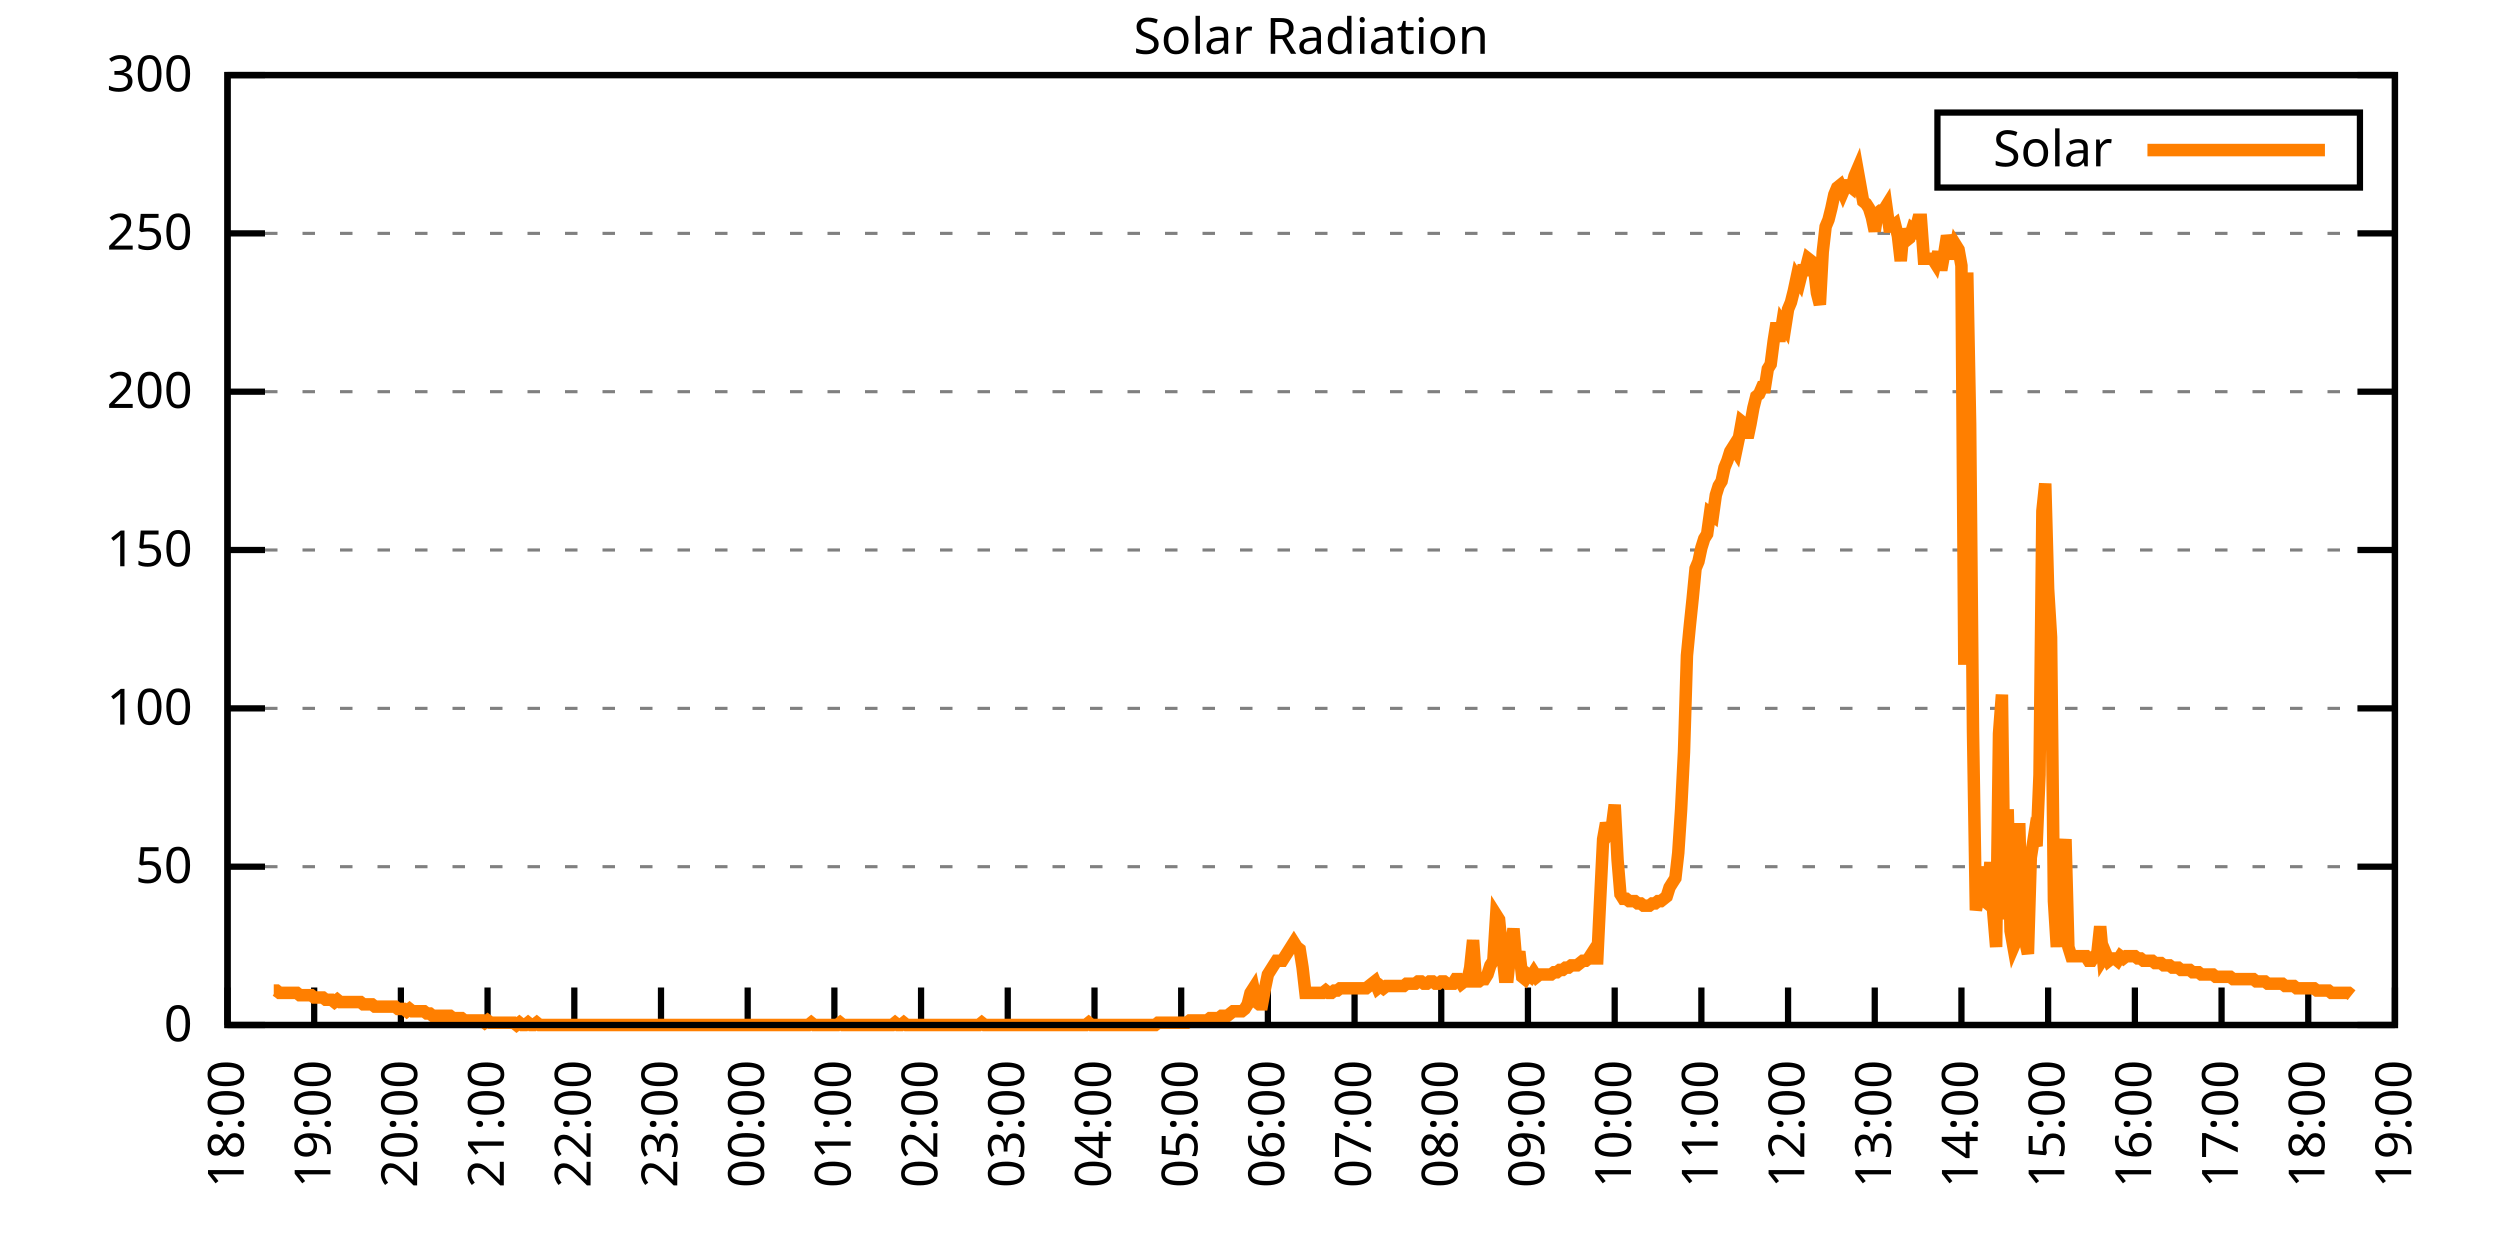
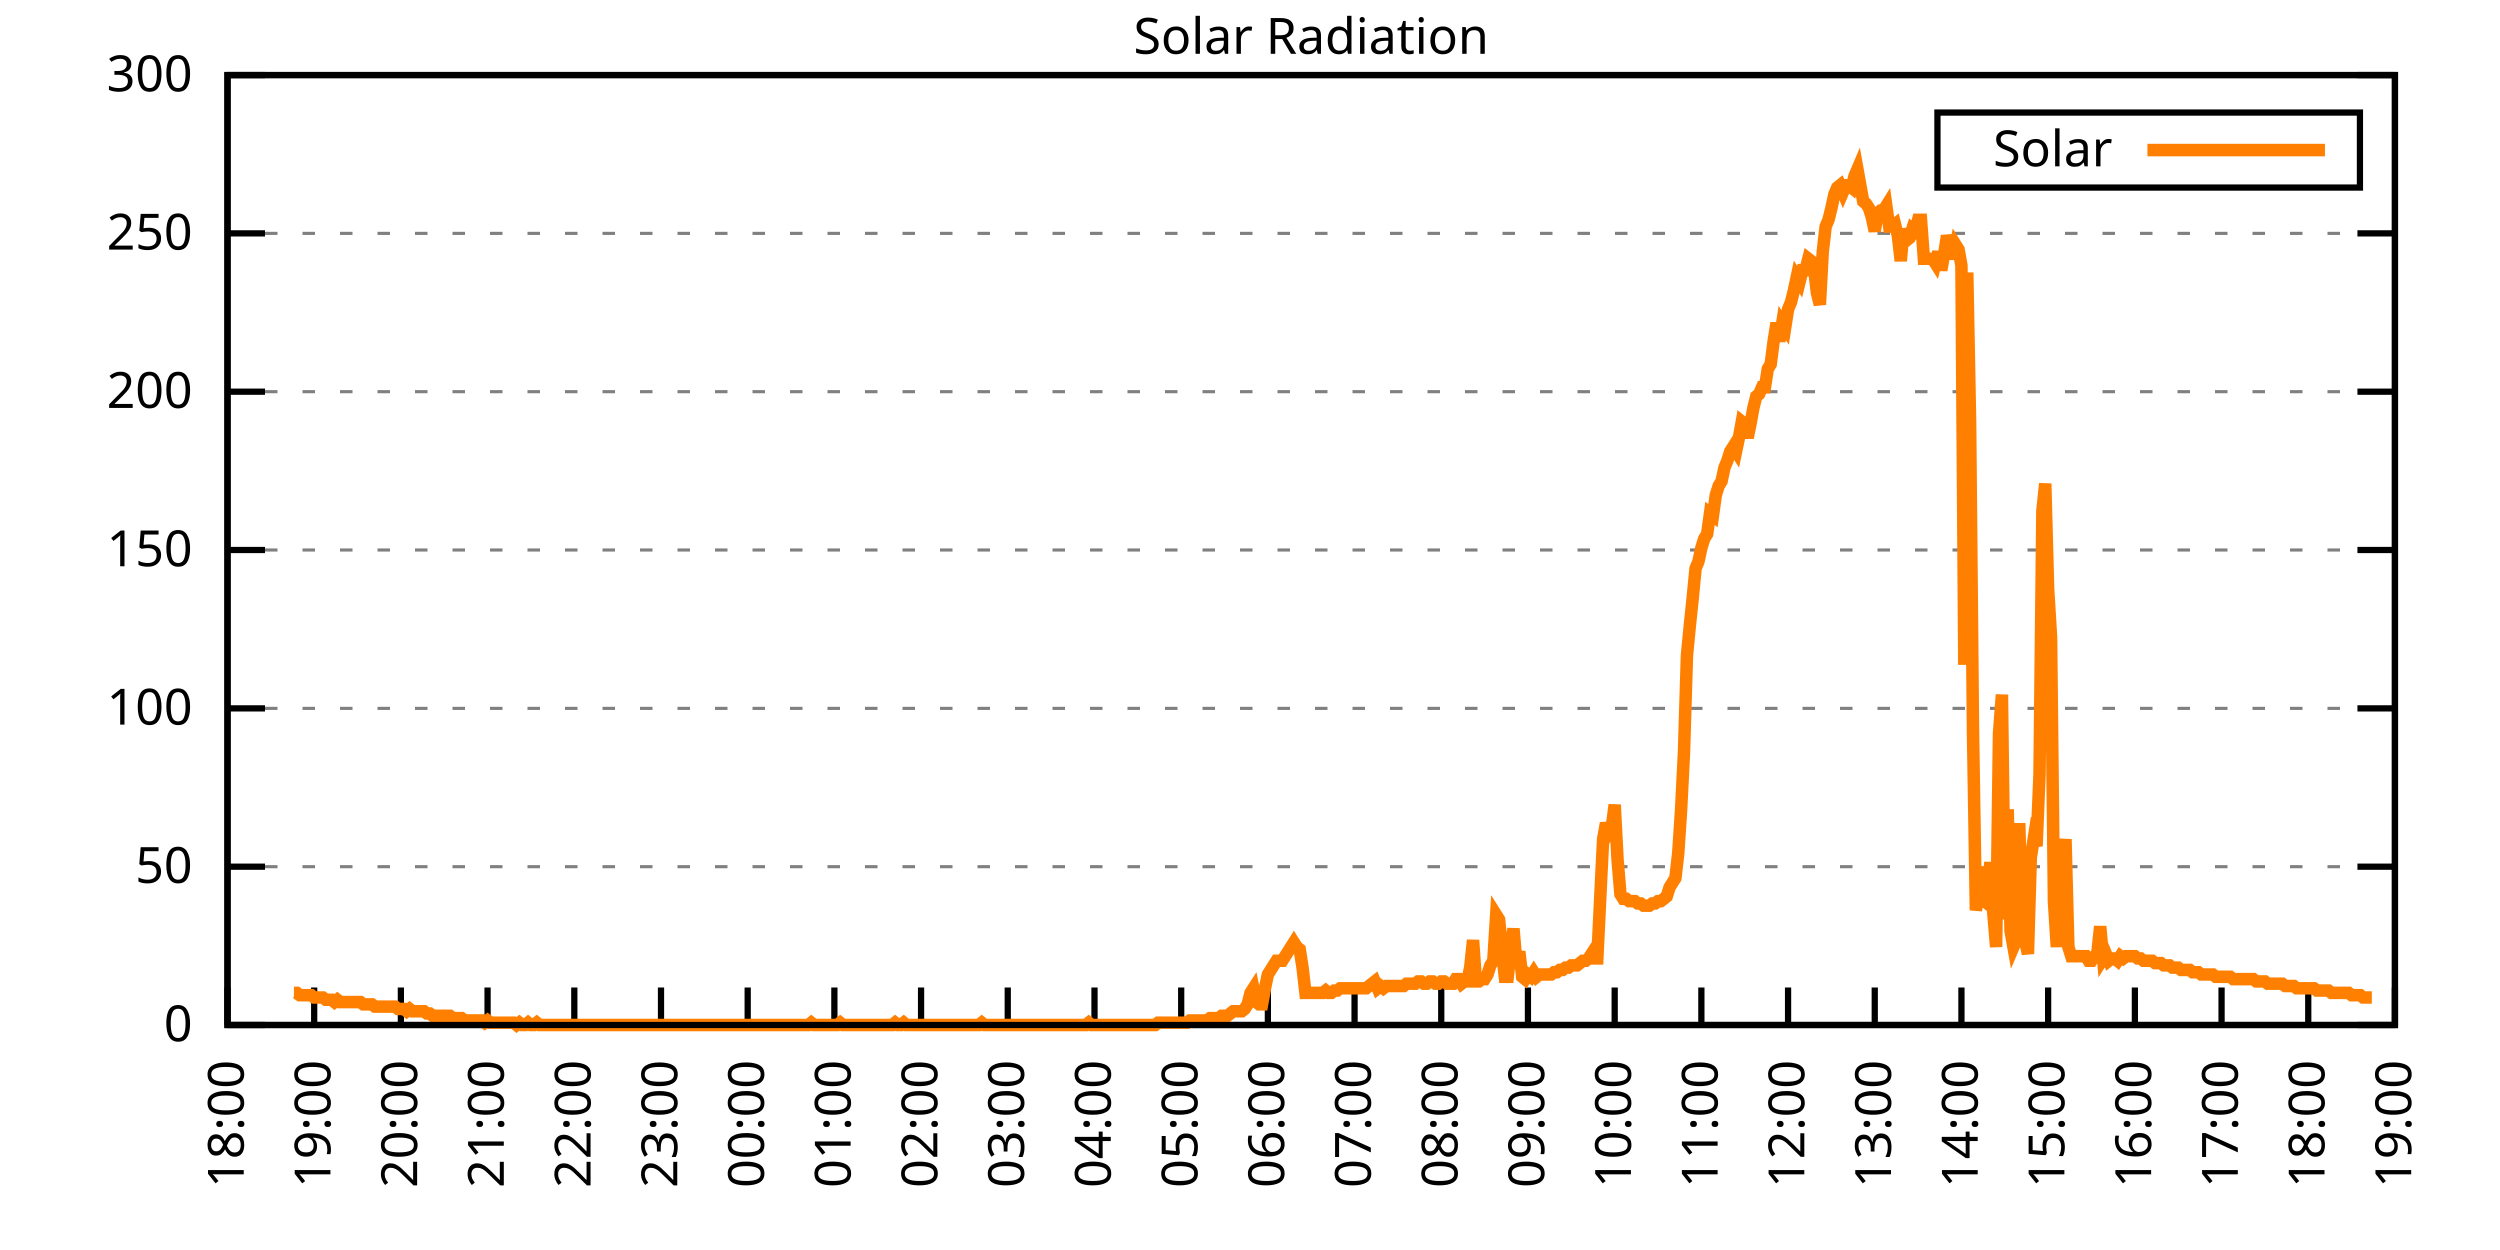
<svg xmlns="http://www.w3.org/2000/svg" xmlns:xlink="http://www.w3.org/1999/xlink" width="400" height="200" viewBox="0 0 400 200">
  <g id="gnuplot_canvas">
    <rect x="0" y="0" width="400" height="200" fill="none" />
    <defs>
      <circle id="gpDot" r="0.5" stroke-width="0.5" stroke="currentColor" />
      <path id="gpPt0" stroke-width="0.333" stroke="currentColor" d="M-1,0 h2 M0,-1 v2" />
      <path id="gpPt1" stroke-width="0.333" stroke="currentColor" d="M-1,-1 L1,1 M1,-1 L-1,1" />
      <path id="gpPt2" stroke-width="0.333" stroke="currentColor" d="M-1,0 L1,0 M0,-1 L0,1 M-1,-1 L1,1 M-1,1 L1,-1" />
      <rect id="gpPt3" stroke-width="0.333" stroke="currentColor" x="-1" y="-1" width="2" height="2" />
      <rect id="gpPt4" stroke-width="0.333" stroke="currentColor" fill="currentColor" x="-1" y="-1" width="2" height="2" />
      <circle id="gpPt5" stroke-width="0.333" stroke="currentColor" cx="0" cy="0" r="1" />
      <use xlink:href="#gpPt5" id="gpPt6" fill="currentColor" stroke="none" />
      <path id="gpPt7" stroke-width="0.333" stroke="currentColor" d="M0,-1.33 L-1.33,0.67 L1.33,0.67 z" />
      <use xlink:href="#gpPt7" id="gpPt8" fill="currentColor" stroke="none" />
      <use xlink:href="#gpPt7" id="gpPt9" stroke="currentColor" transform="rotate(180)" />
      <use xlink:href="#gpPt9" id="gpPt10" fill="currentColor" stroke="none" />
      <use xlink:href="#gpPt3" id="gpPt11" stroke="currentColor" transform="rotate(45)" />
      <use xlink:href="#gpPt11" id="gpPt12" fill="currentColor" stroke="none" />
      <path id="gpPt13" stroke-width="0.333" stroke="currentColor" d="M0,1.330 L1.265,0.411 L0.782,-1.067 L-0.782,-1.076 L-1.265,0.411 z" />
      <use xlink:href="#gpPt13" id="gpPt14" fill="currentColor" stroke="none" />
      <filter id="textbox" filterUnits="objectBoundingBox" x="0" y="0" height="1" width="1">
        <feFlood flood-color="white" flood-opacity="1" result="bgnd" />
        <feComposite in="SourceGraphic" in2="bgnd" operator="atop" />
      </filter>
      <filter id="greybox" filterUnits="objectBoundingBox" x="0" y="0" height="1" width="1">
        <feFlood flood-color="lightgrey" flood-opacity="1" result="grey" />
        <feComposite in="SourceGraphic" in2="grey" operator="atop" />
      </filter>
    </defs>
    <g fill="none" color="white" stroke="currentColor" stroke-width="1.00" stroke-linecap="butt" stroke-linejoin="miter">
</g>
    <g fill="none" color="black" stroke="currentColor" stroke-width="1.00" stroke-linecap="butt" stroke-linejoin="miter">
      <g stroke="none" shape-rendering="crispEdges">
        <polygon fill="rgb(255, 255, 255)" points="36.40,164.00 383.18,164.00 383.18,12.02 36.40,12.02 " />
      </g>
    </g>
    <g fill="none" color="black" stroke="currentColor" stroke-width="1.00" stroke-linecap="butt" stroke-linejoin="miter">
</g>
    <g fill="none" color="black" stroke="black" stroke-width="0.50" stroke-linecap="butt" stroke-linejoin="miter">
</g>
    <g fill="none" color="gray" stroke="currentColor" stroke-width="0.50" stroke-linecap="butt" stroke-linejoin="miter">
      <path stroke="gray" stroke-dasharray="2,4" class="gridline" d="M36.40,164.00 L383.19,164.00  " />
    </g>
    <g fill="none" color="gray" stroke="gray" stroke-width="1.00" stroke-linecap="butt" stroke-linejoin="miter">
</g>
    <g fill="none" color="black" stroke="currentColor" stroke-width="1.00" stroke-linecap="butt" stroke-linejoin="miter">
      <path stroke="black" d="M36.40,164.00 L42.40,164.00 M383.19,164.00 L377.19,164.00  " />
      <g transform="translate(30.80,166.60)" stroke="none" fill="black" font-family="Sans" font-size="8.00" text-anchor="end">
        <text>
          <tspan font-family="Sans"> 0</tspan>
        </text>
      </g>
    </g>
    <g fill="none" color="black" stroke="currentColor" stroke-width="1.00" stroke-linecap="butt" stroke-linejoin="miter">
</g>
    <g fill="none" color="black" stroke="black" stroke-width="0.50" stroke-linecap="butt" stroke-linejoin="miter">
</g>
    <g fill="none" color="gray" stroke="currentColor" stroke-width="0.50" stroke-linecap="butt" stroke-linejoin="miter">
      <path stroke="gray" stroke-dasharray="2,4" class="gridline" d="M36.40,138.67 L383.19,138.67  " />
    </g>
    <g fill="none" color="gray" stroke="gray" stroke-width="1.00" stroke-linecap="butt" stroke-linejoin="miter">
</g>
    <g fill="none" color="black" stroke="currentColor" stroke-width="1.00" stroke-linecap="butt" stroke-linejoin="miter">
      <path stroke="black" d="M36.40,138.67 L42.40,138.67 M383.19,138.67 L377.19,138.67  " />
      <g transform="translate(30.80,141.27)" stroke="none" fill="black" font-family="Sans" font-size="8.00" text-anchor="end">
        <text>
          <tspan font-family="Sans"> 50</tspan>
        </text>
      </g>
    </g>
    <g fill="none" color="black" stroke="currentColor" stroke-width="1.00" stroke-linecap="butt" stroke-linejoin="miter">
</g>
    <g fill="none" color="black" stroke="black" stroke-width="0.50" stroke-linecap="butt" stroke-linejoin="miter">
</g>
    <g fill="none" color="gray" stroke="currentColor" stroke-width="0.50" stroke-linecap="butt" stroke-linejoin="miter">
      <path stroke="gray" stroke-dasharray="2,4" class="gridline" d="M36.40,113.34 L383.19,113.34  " />
    </g>
    <g fill="none" color="gray" stroke="gray" stroke-width="1.00" stroke-linecap="butt" stroke-linejoin="miter">
</g>
    <g fill="none" color="black" stroke="currentColor" stroke-width="1.00" stroke-linecap="butt" stroke-linejoin="miter">
      <path stroke="black" d="M36.40,113.34 L42.40,113.34 M383.19,113.34 L377.19,113.34  " />
      <g transform="translate(30.80,115.94)" stroke="none" fill="black" font-family="Sans" font-size="8.00" text-anchor="end">
        <text>
          <tspan font-family="Sans"> 100</tspan>
        </text>
      </g>
    </g>
    <g fill="none" color="black" stroke="currentColor" stroke-width="1.00" stroke-linecap="butt" stroke-linejoin="miter">
</g>
    <g fill="none" color="black" stroke="black" stroke-width="0.50" stroke-linecap="butt" stroke-linejoin="miter">
</g>
    <g fill="none" color="gray" stroke="currentColor" stroke-width="0.50" stroke-linecap="butt" stroke-linejoin="miter">
      <path stroke="gray" stroke-dasharray="2,4" class="gridline" d="M36.40,88.00 L383.19,88.00  " />
    </g>
    <g fill="none" color="gray" stroke="gray" stroke-width="1.00" stroke-linecap="butt" stroke-linejoin="miter">
</g>
    <g fill="none" color="black" stroke="currentColor" stroke-width="1.00" stroke-linecap="butt" stroke-linejoin="miter">
      <path stroke="black" d="M36.40,88.00 L42.40,88.00 M383.19,88.00 L377.19,88.00  " />
      <g transform="translate(30.80,90.60)" stroke="none" fill="black" font-family="Sans" font-size="8.00" text-anchor="end">
        <text>
          <tspan font-family="Sans"> 150</tspan>
        </text>
      </g>
    </g>
    <g fill="none" color="black" stroke="currentColor" stroke-width="1.00" stroke-linecap="butt" stroke-linejoin="miter">
</g>
    <g fill="none" color="black" stroke="black" stroke-width="0.50" stroke-linecap="butt" stroke-linejoin="miter">
</g>
    <g fill="none" color="gray" stroke="currentColor" stroke-width="0.50" stroke-linecap="butt" stroke-linejoin="miter">
      <path stroke="gray" stroke-dasharray="2,4" class="gridline" d="M36.40,62.67 L383.19,62.67  " />
    </g>
    <g fill="none" color="gray" stroke="gray" stroke-width="1.00" stroke-linecap="butt" stroke-linejoin="miter">
</g>
    <g fill="none" color="black" stroke="currentColor" stroke-width="1.00" stroke-linecap="butt" stroke-linejoin="miter">
      <path stroke="black" d="M36.40,62.67 L42.40,62.67 M383.19,62.67 L377.19,62.67  " />
      <g transform="translate(30.80,65.27)" stroke="none" fill="black" font-family="Sans" font-size="8.00" text-anchor="end">
        <text>
          <tspan font-family="Sans"> 200</tspan>
        </text>
      </g>
    </g>
    <g fill="none" color="black" stroke="currentColor" stroke-width="1.00" stroke-linecap="butt" stroke-linejoin="miter">
</g>
    <g fill="none" color="black" stroke="black" stroke-width="0.50" stroke-linecap="butt" stroke-linejoin="miter">
</g>
    <g fill="none" color="gray" stroke="currentColor" stroke-width="0.50" stroke-linecap="butt" stroke-linejoin="miter">
      <path stroke="gray" stroke-dasharray="2,4" class="gridline" d="M36.40,37.34 L383.19,37.34  " />
    </g>
    <g fill="none" color="gray" stroke="gray" stroke-width="1.00" stroke-linecap="butt" stroke-linejoin="miter">
</g>
    <g fill="none" color="black" stroke="currentColor" stroke-width="1.00" stroke-linecap="butt" stroke-linejoin="miter">
      <path stroke="black" d="M36.40,37.34 L42.40,37.34 M383.19,37.34 L377.19,37.34  " />
      <g transform="translate(30.80,39.94)" stroke="none" fill="black" font-family="Sans" font-size="8.00" text-anchor="end">
        <text>
          <tspan font-family="Sans"> 250</tspan>
        </text>
      </g>
    </g>
    <g fill="none" color="black" stroke="currentColor" stroke-width="1.00" stroke-linecap="butt" stroke-linejoin="miter">
</g>
    <g fill="none" color="black" stroke="black" stroke-width="0.50" stroke-linecap="butt" stroke-linejoin="miter">
</g>
    <g fill="none" color="gray" stroke="currentColor" stroke-width="0.50" stroke-linecap="butt" stroke-linejoin="miter">
      <path stroke="gray" stroke-dasharray="2,4" class="gridline" d="M36.40,12.01 L383.19,12.01  " />
    </g>
    <g fill="none" color="gray" stroke="gray" stroke-width="1.00" stroke-linecap="butt" stroke-linejoin="miter">
</g>
    <g fill="none" color="black" stroke="currentColor" stroke-width="1.00" stroke-linecap="butt" stroke-linejoin="miter">
      <path stroke="black" d="M36.40,12.01 L42.40,12.01 M383.19,12.01 L377.19,12.01  " />
      <g transform="translate(30.80,14.61)" stroke="none" fill="black" font-family="Sans" font-size="8.00" text-anchor="end">
        <text>
          <tspan font-family="Sans"> 300</tspan>
        </text>
      </g>
    </g>
    <g fill="none" color="black" stroke="currentColor" stroke-width="1.00" stroke-linecap="butt" stroke-linejoin="miter">
      <path stroke="black" d="M36.40,164.00 L36.40,158.00  " />
      <g transform="translate(39.00,169.60) rotate(270.00)" stroke="none" fill="black" font-family="Sans" font-size="8.00" text-anchor="end">
        <text>
          <tspan font-family="Sans">18:00</tspan>
        </text>
      </g>
    </g>
    <g fill="none" color="black" stroke="currentColor" stroke-width="1.00" stroke-linecap="butt" stroke-linejoin="miter">
      <path stroke="black" d="M50.27,164.00 L50.27,158.00  " />
      <g transform="translate(52.87,169.60) rotate(270.00)" stroke="none" fill="black" font-family="Sans" font-size="8.00" text-anchor="end">
        <text>
          <tspan font-family="Sans">19:00</tspan>
        </text>
      </g>
    </g>
    <g fill="none" color="black" stroke="currentColor" stroke-width="1.00" stroke-linecap="butt" stroke-linejoin="miter">
      <path stroke="black" d="M64.14,164.00 L64.14,158.00  " />
      <g transform="translate(66.74,169.60) rotate(270.00)" stroke="none" fill="black" font-family="Sans" font-size="8.00" text-anchor="end">
        <text>
          <tspan font-family="Sans">20:00</tspan>
        </text>
      </g>
    </g>
    <g fill="none" color="black" stroke="currentColor" stroke-width="1.00" stroke-linecap="butt" stroke-linejoin="miter">
      <path stroke="black" d="M78.01,164.00 L78.01,158.00  " />
      <g transform="translate(80.61,169.60) rotate(270.00)" stroke="none" fill="black" font-family="Sans" font-size="8.00" text-anchor="end">
        <text>
          <tspan font-family="Sans">21:00</tspan>
        </text>
      </g>
    </g>
    <g fill="none" color="black" stroke="currentColor" stroke-width="1.00" stroke-linecap="butt" stroke-linejoin="miter">
      <path stroke="black" d="M91.89,164.00 L91.89,158.00  " />
      <g transform="translate(94.49,169.60) rotate(270.00)" stroke="none" fill="black" font-family="Sans" font-size="8.00" text-anchor="end">
        <text>
          <tspan font-family="Sans">22:00</tspan>
        </text>
      </g>
    </g>
    <g fill="none" color="black" stroke="currentColor" stroke-width="1.00" stroke-linecap="butt" stroke-linejoin="miter">
      <path stroke="black" d="M105.76,164.00 L105.76,158.00  " />
      <g transform="translate(108.36,169.60) rotate(270.00)" stroke="none" fill="black" font-family="Sans" font-size="8.00" text-anchor="end">
        <text>
          <tspan font-family="Sans">23:00</tspan>
        </text>
      </g>
    </g>
    <g fill="none" color="black" stroke="currentColor" stroke-width="1.00" stroke-linecap="butt" stroke-linejoin="miter">
      <path stroke="black" d="M119.63,164.00 L119.63,158.00  " />
      <g transform="translate(122.23,169.60) rotate(270.00)" stroke="none" fill="black" font-family="Sans" font-size="8.00" text-anchor="end">
        <text>
          <tspan font-family="Sans">00:00</tspan>
        </text>
      </g>
    </g>
    <g fill="none" color="black" stroke="currentColor" stroke-width="1.00" stroke-linecap="butt" stroke-linejoin="miter">
      <path stroke="black" d="M133.50,164.00 L133.50,158.00  " />
      <g transform="translate(136.10,169.60) rotate(270.00)" stroke="none" fill="black" font-family="Sans" font-size="8.00" text-anchor="end">
        <text>
          <tspan font-family="Sans">01:00</tspan>
        </text>
      </g>
    </g>
    <g fill="none" color="black" stroke="currentColor" stroke-width="1.00" stroke-linecap="butt" stroke-linejoin="miter">
      <path stroke="black" d="M147.37,164.00 L147.37,158.00  " />
      <g transform="translate(149.97,169.60) rotate(270.00)" stroke="none" fill="black" font-family="Sans" font-size="8.00" text-anchor="end">
        <text>
          <tspan font-family="Sans">02:00</tspan>
        </text>
      </g>
    </g>
    <g fill="none" color="black" stroke="currentColor" stroke-width="1.00" stroke-linecap="butt" stroke-linejoin="miter">
      <path stroke="black" d="M161.24,164.00 L161.24,158.00  " />
      <g transform="translate(163.84,169.60) rotate(270.00)" stroke="none" fill="black" font-family="Sans" font-size="8.00" text-anchor="end">
        <text>
          <tspan font-family="Sans">03:00</tspan>
        </text>
      </g>
    </g>
    <g fill="none" color="black" stroke="currentColor" stroke-width="1.00" stroke-linecap="butt" stroke-linejoin="miter">
      <path stroke="black" d="M175.12,164.00 L175.12,158.00  " />
      <g transform="translate(177.72,169.60) rotate(270.00)" stroke="none" fill="black" font-family="Sans" font-size="8.00" text-anchor="end">
        <text>
          <tspan font-family="Sans">04:00</tspan>
        </text>
      </g>
    </g>
    <g fill="none" color="black" stroke="currentColor" stroke-width="1.00" stroke-linecap="butt" stroke-linejoin="miter">
      <path stroke="black" d="M188.99,164.00 L188.99,158.00  " />
      <g transform="translate(191.59,169.60) rotate(270.00)" stroke="none" fill="black" font-family="Sans" font-size="8.00" text-anchor="end">
        <text>
          <tspan font-family="Sans">05:00</tspan>
        </text>
      </g>
    </g>
    <g fill="none" color="black" stroke="currentColor" stroke-width="1.00" stroke-linecap="butt" stroke-linejoin="miter">
      <path stroke="black" d="M202.86,164.00 L202.86,158.00  " />
      <g transform="translate(205.46,169.60) rotate(270.00)" stroke="none" fill="black" font-family="Sans" font-size="8.00" text-anchor="end">
        <text>
          <tspan font-family="Sans">06:00</tspan>
        </text>
      </g>
    </g>
    <g fill="none" color="black" stroke="currentColor" stroke-width="1.00" stroke-linecap="butt" stroke-linejoin="miter">
      <path stroke="black" d="M216.73,164.00 L216.73,158.00  " />
      <g transform="translate(219.33,169.60) rotate(270.00)" stroke="none" fill="black" font-family="Sans" font-size="8.00" text-anchor="end">
        <text>
          <tspan font-family="Sans">07:00</tspan>
        </text>
      </g>
    </g>
    <g fill="none" color="black" stroke="currentColor" stroke-width="1.00" stroke-linecap="butt" stroke-linejoin="miter">
      <path stroke="black" d="M230.60,164.00 L230.60,158.00  " />
      <g transform="translate(233.20,169.60) rotate(270.00)" stroke="none" fill="black" font-family="Sans" font-size="8.00" text-anchor="end">
        <text>
          <tspan font-family="Sans">08:00</tspan>
        </text>
      </g>
    </g>
    <g fill="none" color="black" stroke="currentColor" stroke-width="1.00" stroke-linecap="butt" stroke-linejoin="miter">
      <path stroke="black" d="M244.47,164.00 L244.47,158.00  " />
      <g transform="translate(247.07,169.60) rotate(270.00)" stroke="none" fill="black" font-family="Sans" font-size="8.00" text-anchor="end">
        <text>
          <tspan font-family="Sans">09:00</tspan>
        </text>
      </g>
    </g>
    <g fill="none" color="black" stroke="currentColor" stroke-width="1.00" stroke-linecap="butt" stroke-linejoin="miter">
      <path stroke="black" d="M258.35,164.00 L258.35,158.00  " />
      <g transform="translate(260.95,169.60) rotate(270.00)" stroke="none" fill="black" font-family="Sans" font-size="8.00" text-anchor="end">
        <text>
          <tspan font-family="Sans">10:00</tspan>
        </text>
      </g>
    </g>
    <g fill="none" color="black" stroke="currentColor" stroke-width="1.00" stroke-linecap="butt" stroke-linejoin="miter">
      <path stroke="black" d="M272.22,164.00 L272.22,158.00  " />
      <g transform="translate(274.82,169.60) rotate(270.00)" stroke="none" fill="black" font-family="Sans" font-size="8.00" text-anchor="end">
        <text>
          <tspan font-family="Sans">11:00</tspan>
        </text>
      </g>
    </g>
    <g fill="none" color="black" stroke="currentColor" stroke-width="1.00" stroke-linecap="butt" stroke-linejoin="miter">
      <path stroke="black" d="M286.09,164.00 L286.09,158.00  " />
      <g transform="translate(288.69,169.60) rotate(270.00)" stroke="none" fill="black" font-family="Sans" font-size="8.00" text-anchor="end">
        <text>
          <tspan font-family="Sans">12:00</tspan>
        </text>
      </g>
    </g>
    <g fill="none" color="black" stroke="currentColor" stroke-width="1.00" stroke-linecap="butt" stroke-linejoin="miter">
      <path stroke="black" d="M299.96,164.00 L299.96,158.00  " />
      <g transform="translate(302.56,169.60) rotate(270.00)" stroke="none" fill="black" font-family="Sans" font-size="8.00" text-anchor="end">
        <text>
          <tspan font-family="Sans">13:00</tspan>
        </text>
      </g>
    </g>
    <g fill="none" color="black" stroke="currentColor" stroke-width="1.00" stroke-linecap="butt" stroke-linejoin="miter">
      <path stroke="black" d="M313.83,164.00 L313.83,158.00  " />
      <g transform="translate(316.43,169.60) rotate(270.00)" stroke="none" fill="black" font-family="Sans" font-size="8.00" text-anchor="end">
        <text>
          <tspan font-family="Sans">14:00</tspan>
        </text>
      </g>
    </g>
    <g fill="none" color="black" stroke="currentColor" stroke-width="1.00" stroke-linecap="butt" stroke-linejoin="miter">
      <path stroke="black" d="M327.70,164.00 L327.70,158.00  " />
      <g transform="translate(330.30,169.60) rotate(270.00)" stroke="none" fill="black" font-family="Sans" font-size="8.00" text-anchor="end">
        <text>
          <tspan font-family="Sans">15:00</tspan>
        </text>
      </g>
    </g>
    <g fill="none" color="black" stroke="currentColor" stroke-width="1.00" stroke-linecap="butt" stroke-linejoin="miter">
      <path stroke="black" d="M341.58,164.00 L341.58,158.00  " />
      <g transform="translate(344.18,169.60) rotate(270.00)" stroke="none" fill="black" font-family="Sans" font-size="8.00" text-anchor="end">
        <text>
          <tspan font-family="Sans">16:00</tspan>
        </text>
      </g>
    </g>
    <g fill="none" color="black" stroke="currentColor" stroke-width="1.00" stroke-linecap="butt" stroke-linejoin="miter">
      <path stroke="black" d="M355.45,164.00 L355.45,158.00  " />
      <g transform="translate(358.05,169.60) rotate(270.00)" stroke="none" fill="black" font-family="Sans" font-size="8.00" text-anchor="end">
        <text>
          <tspan font-family="Sans">17:00</tspan>
        </text>
      </g>
    </g>
    <g fill="none" color="black" stroke="currentColor" stroke-width="1.00" stroke-linecap="butt" stroke-linejoin="miter">
      <path stroke="black" d="M369.32,164.00 L369.32,158.00  " />
      <g transform="translate(371.92,169.60) rotate(270.00)" stroke="none" fill="black" font-family="Sans" font-size="8.00" text-anchor="end">
        <text>
          <tspan font-family="Sans">18:00</tspan>
        </text>
      </g>
    </g>
    <g fill="none" color="black" stroke="currentColor" stroke-width="1.00" stroke-linecap="butt" stroke-linejoin="miter">
      <path stroke="black" d="M383.19,164.00 L383.19,158.00  " />
      <g transform="translate(385.79,169.60) rotate(270.00)" stroke="none" fill="black" font-family="Sans" font-size="8.00" text-anchor="end">
        <text>
          <tspan font-family="Sans">19:00</tspan>
        </text>
      </g>
    </g>
    <g fill="none" color="black" stroke="currentColor" stroke-width="1.00" stroke-linecap="butt" stroke-linejoin="miter">
</g>
    <g fill="none" color="black" stroke="currentColor" stroke-width="1.00" stroke-linecap="butt" stroke-linejoin="miter">
      <path stroke="black" d="M36.40,12.01 L36.40,164.00 L383.19,164.00 L383.19,12.01 L36.40,12.01 Z  " />
    </g>
    <g fill="none" color="black" stroke="currentColor" stroke-width="1.00" stroke-linecap="butt" stroke-linejoin="miter">
</g>
    <g fill="none" color="black" stroke="currentColor" stroke-width="1.00" stroke-linecap="butt" stroke-linejoin="miter">
      <path stroke="black" d="M309.99,30.01 L309.99,18.01 L377.59,18.01 L377.59,30.01 L309.99,30.01 Z  " />
    </g>
    <g id="Solar_Radiation_plot_1">
      <g fill="none" color="white" stroke="black" stroke-width="2.00" stroke-linecap="butt" stroke-linejoin="miter">
</g>
      <g fill="none" color="black" stroke="currentColor" stroke-width="2.00" stroke-linecap="butt" stroke-linejoin="miter">
        <g transform="translate(337.99,26.61)" stroke="none" fill="black" font-family="Sans" font-size="8.00" text-anchor="end">
          <text>
            <tspan font-family="Sans">Solar</tspan>
          </text>
        </g>
      </g>
      <g fill="none" color="black" stroke="currentColor" stroke-width="2.00" stroke-linecap="butt" stroke-linejoin="miter">
-         <path stroke="rgb(255, 127,   0)" d="M343.59,24.01 L371.99,24.01 M43.80,158.49 L44.26,158.49 L44.72,158.86 L45.19,158.86 L45.65,158.86 L46.11,158.86   L46.57,158.86 L47.03,158.86 L47.50,158.86 L47.96,159.23 L48.42,159.23 L48.88,159.23 L49.35,159.23 L49.81,159.23   L50.27,159.60 L50.73,159.60 L51.20,159.60 L51.66,159.60 L52.12,159.96 L52.58,159.96 L53.05,159.96 L53.51,160.33   L53.97,159.96 L54.43,160.33 L54.90,160.33 L55.36,160.33 L55.82,160.33 L56.28,160.33 L56.75,160.33 L57.21,160.33   L57.67,160.33 L58.13,160.70 L58.59,160.70 L59.06,160.70 L59.52,160.70 L59.98,161.06 L60.44,161.06 L60.91,161.06   L61.37,161.06 L61.83,161.06 L62.29,161.06 L62.76,161.06 L63.22,161.06 L63.68,161.43 L64.14,161.43 L64.61,161.43   L65.07,161.80 L65.53,161.43 L65.99,161.80 L66.46,161.80 L66.92,161.80 L67.38,161.80 L67.84,161.80 L68.30,162.16   L68.77,162.16 L69.23,162.53 L69.69,162.53 L70.15,162.53 L70.62,162.53 L71.08,162.53 L71.54,162.53 L72.00,162.53   L72.47,162.90 L72.93,162.90 L73.39,162.90 L73.85,162.90 L74.32,163.27 L74.78,163.27 L75.24,163.27 L75.70,163.27   L76.17,163.27 L76.63,163.27 L77.09,163.27 L77.55,163.63 L78.01,163.27 L78.48,163.63 L78.94,163.63 L79.40,163.63   L79.86,163.63 L80.33,163.63 L80.79,163.63 L81.25,163.63 L81.71,163.63 L82.18,163.63 L82.64,164.00 L83.10,163.63   L83.56,164.00 L84.03,164.00 L84.49,163.63 L84.95,164.00 L85.41,164.00 L85.88,163.63 L86.34,164.00 L86.80,164.00   L87.26,164.00 L87.72,164.00 L88.19,164.00 L88.65,164.00 L89.11,164.00 L89.57,164.00 L90.04,164.00 L90.50,164.00   L90.96,164.00 L91.42,164.00 L91.89,164.00 L92.35,164.00 L92.81,164.00 L93.27,164.00 L93.74,164.00 L94.20,164.00   L94.66,164.00 L95.12,164.00 L95.59,164.00 L96.05,164.00 L96.51,164.00 L96.97,164.00 L97.44,164.00 L97.90,164.00   L98.36,164.00 L98.82,164.00 L99.28,164.00 L99.75,164.00 L100.21,164.00 L100.67,164.00 L101.13,164.00 L101.60,164.00   L102.06,164.00 L102.52,164.00 L102.98,164.00 L103.45,164.00 L103.91,164.00 L104.37,164.00 L104.83,164.00 L105.30,164.00   L105.76,164.00 L106.22,164.00 L106.68,164.00 L107.15,164.00 L107.61,164.00 L108.07,164.00 L108.53,164.00 L108.99,164.00   L109.46,164.00 L109.92,164.00 L110.38,164.00 L110.84,164.00 L111.31,164.00 L111.77,164.00 L112.23,164.00 L112.69,164.00   L113.16,164.00 L113.62,164.00 L114.08,164.00 L114.54,164.00 L115.01,164.00 L115.47,164.00 L115.93,164.00 L116.39,164.00   L116.86,164.00 L117.32,164.00 L117.78,164.00 L118.24,164.00 L118.70,164.00 L119.17,164.00 L119.63,164.00 L120.09,164.00   L120.55,164.00 L121.02,164.00 L121.48,164.00 L121.94,164.00 L122.40,164.00 L122.87,164.00 L123.33,164.00 L123.79,164.00   L124.25,164.00 L124.72,164.00 L125.18,164.00 L125.64,164.00 L126.10,164.00 L126.57,164.00 L127.03,164.00 L127.49,164.00   L127.95,164.00 L128.41,164.00 L128.88,164.00 L129.34,164.00 L129.80,163.63 L130.26,164.00 L130.73,164.00 L131.19,164.00   L131.65,164.00 L132.11,164.00 L132.58,164.00 L133.04,164.00 L133.50,164.00 L133.96,164.00 L134.43,163.63 L134.89,164.00   L135.35,164.00 L135.81,164.00 L136.28,164.00 L136.74,164.00 L137.20,164.00 L137.66,164.00 L138.13,164.00 L138.59,164.00   L139.05,164.00 L139.51,164.00 L139.97,164.00 L140.44,164.00 L140.90,164.00 L141.36,164.00 L141.82,164.00 L142.29,164.00   L142.75,164.00 L143.21,163.63 L143.67,164.00 L144.14,164.00 L144.60,163.63 L145.06,164.00 L145.52,164.00 L145.99,164.00   L146.45,164.00 L146.91,164.00 L147.37,164.00 L147.84,164.00 L148.30,164.00 L148.76,164.00 L149.22,164.00 L149.68,164.00   L150.15,164.00 L150.61,164.00 L151.07,164.00 L151.53,164.00 L152.00,164.00 L152.46,164.00 L152.92,164.00 L153.38,164.00   L153.85,164.00 L154.31,164.00 L154.77,164.00 L155.23,164.00 L155.70,164.00 L156.16,164.00 L156.62,164.00 L157.08,163.63   L157.55,164.00 L158.01,164.00 L158.47,164.00 L158.93,164.00 L159.39,164.00 L159.86,164.00 L160.32,164.00 L160.78,164.00   L161.24,164.00 L161.71,164.00 L162.17,164.00 L162.63,164.00 L163.09,164.00 L163.56,164.00 L164.02,164.00 L164.48,164.00   L164.94,164.00 L165.41,164.00 L165.87,164.00 L166.33,164.00 L166.79,164.00 L167.26,164.00 L167.72,164.00 L168.18,164.00   L168.64,164.00 L169.10,164.00 L169.57,164.00 L170.03,164.00 L170.49,164.00 L170.95,164.00 L171.42,164.00 L171.88,164.00   L172.34,164.00 L172.80,164.00 L173.27,164.00 L173.73,164.00 L174.19,163.63 L174.65,164.00 L175.12,164.00 L175.58,164.00   L176.04,164.00 L176.50,164.00 L176.97,164.00 L177.43,164.00 L177.89,164.00 L178.35,164.00 L178.82,164.00 L179.28,164.00   L179.74,164.00 L180.20,164.00 L180.66,164.00 L181.13,164.00 L181.59,164.00 L182.05,164.00 L182.51,164.00 L182.98,164.00   L183.44,164.00 L183.90,164.00 L184.36,164.00 L184.83,164.00 L185.29,163.63 L185.75,163.63 L186.21,163.63 L186.68,163.63   L187.14,163.63 L187.60,163.63 L188.06,163.63 L188.53,163.63 L188.99,163.63 L189.45,163.63 L189.91,163.63 L190.37,163.27   L190.84,163.27 L191.30,163.27 L191.76,163.27 L192.22,163.27 L192.69,163.27 L193.15,163.27 L193.61,162.90 L194.07,162.90   L194.54,162.90 L195.00,162.90 L195.46,162.53 L195.92,162.53 L196.39,162.53 L196.85,162.16 L197.31,161.80 L197.77,161.80   L198.24,161.80 L198.70,161.80 L199.16,161.43 L199.62,160.70 L200.08,158.86 L200.55,158.13 L201.01,160.33 L201.47,160.70   L201.93,160.70 L202.40,158.13 L202.86,155.92 L203.32,155.19 L203.78,154.46 L204.25,153.72 L204.71,153.72 L205.17,153.72   L205.63,152.99 L206.10,152.25 L206.56,151.52 L207.02,150.79 L207.48,151.52 L207.95,151.89 L208.41,154.82 L208.87,158.86   L209.33,158.86 L209.80,158.86 L210.26,158.86 L210.72,158.86 L211.18,158.86 L211.64,158.86 L212.11,158.49 L212.57,158.86   L213.03,158.86 L213.49,158.49 L213.96,158.49 L214.42,158.13 L214.88,158.13 L215.34,158.13 L215.81,158.13 L216.27,158.13   L216.73,158.13 L217.19,158.13 L217.66,158.13 L218.12,158.13 L218.58,158.13 L219.04,157.76 L219.51,157.39 L219.97,157.03   L220.43,158.13 L220.89,157.76 L221.35,158.13 L221.82,157.76 L222.28,157.76 L222.74,157.76 L223.20,157.76 L223.67,157.76   L224.13,157.76 L224.59,157.76 L225.05,157.39 L225.52,157.39 L225.98,157.39 L226.44,157.39 L226.90,157.03 L227.37,157.03   L227.83,157.39 L228.29,157.39 L228.75,157.03 L229.22,157.03 L229.68,157.39 L230.14,157.39 L230.60,157.03 L231.06,157.03   L231.53,157.39 L231.99,157.39 L232.45,157.39 L232.91,156.66 L233.38,156.66 L233.84,157.39 L234.30,157.03 L234.76,157.03   L235.23,154.82 L235.69,150.42 L236.15,157.03 L236.61,157.03 L237.08,156.66 L237.54,156.66 L238.00,155.92 L238.46,154.46   L238.93,153.72 L239.39,146.38 L239.85,147.11 L240.31,151.89 L240.77,156.29 L241.24,156.29 L241.70,151.89 L242.16,148.58   L242.62,154.09 L243.09,152.25 L243.55,156.29 L244.01,156.66 L244.47,155.92 L244.94,156.29 L245.40,155.56 L245.86,156.29   L246.32,155.92 L246.79,155.92 L247.25,155.92 L247.71,155.92 L248.17,155.92 L248.64,155.56 L249.10,155.56 L249.56,155.19   L250.02,155.19 L250.49,154.82 L250.95,154.82 L251.41,154.46 L251.87,154.46 L252.33,154.46 L252.80,154.09 L253.26,153.72   L253.72,153.72 L254.18,153.35 L254.65,152.62 L255.11,153.35 L255.57,153.35 L256.03,143.81 L256.50,134.27 L256.96,131.70   L257.42,133.17 L257.88,132.43 L258.35,128.76 L258.81,137.57 L259.27,143.08 L259.73,143.81 L260.20,143.81 L260.66,144.18   L261.12,144.18 L261.58,144.18 L262.04,144.55 L262.51,144.55 L262.97,144.91 L263.43,144.91 L263.89,144.91 L264.36,144.55   L264.82,144.55 L265.28,144.18 L265.74,144.18 L266.21,143.81 L266.67,143.44 L267.13,141.98 L267.59,141.24 L268.06,140.51   L268.52,136.47 L268.98,129.49 L269.44,120.32 L269.91,104.90 L270.37,100.13 L270.83,95.72 L271.29,90.95 L271.75,89.85   L272.22,87.65 L272.68,86.18 L273.14,85.45 L273.60,82.14 L274.07,82.51 L274.53,79.21 L274.99,77.74 L275.45,77.00   L275.92,74.80 L276.38,73.70 L276.84,72.23 L277.30,71.50 L277.77,72.23 L278.23,70.03 L278.69,67.46 L279.15,67.83   L279.62,70.03 L280.08,67.83 L280.54,65.26 L281.00,63.42 L281.46,63.05 L281.93,61.95 L282.39,61.95 L282.85,59.02   L283.31,58.28 L283.78,54.61 L284.24,51.68 L284.70,54.61 L285.16,51.68 L285.63,52.41 L286.09,49.47 L286.55,48.37   L287.01,46.54 L287.48,44.33 L287.94,45.07 L288.40,43.23 L288.86,43.23 L289.33,41.40 L289.79,41.76 L290.25,42.87   L290.71,46.90 L291.18,48.74 L291.64,40.30 L292.10,36.26 L292.56,35.16 L293.02,33.32 L293.49,31.12 L293.95,30.02   L294.41,29.65 L294.87,30.75 L295.34,29.65 L295.80,29.65 L296.26,30.02 L296.72,28.18 L297.19,27.08 L297.65,29.65   L298.11,32.22 L298.57,32.59 L299.04,33.32 L299.50,34.79 L299.96,36.99 L300.42,34.06 L300.89,33.69 L301.35,33.69   L301.81,32.95 L302.27,36.26 L302.73,36.26 L303.20,35.89 L303.66,37.73 L304.12,41.76 L304.58,36.63 L305.05,38.46   L305.51,38.09 L305.97,36.63 L306.43,36.99 L306.90,35.16 L307.36,35.16 L307.82,41.40 L308.28,41.40 L308.75,41.40   L309.21,41.40 L309.67,42.13 L310.13,40.30 L310.60,43.23 L311.06,40.66 L311.52,37.73 L311.98,39.19 L312.44,41.40   L312.91,39.19 L313.37,39.93 L313.83,42.50 L314.29,106.37 L314.76,43.60 L315.22,67.83 L315.68,117.01 L316.14,145.65   L316.61,143.08 L317.07,138.67 L317.53,144.18 L317.99,144.55 L318.46,137.94 L318.92,146.01 L319.38,151.52 L319.84,117.38   L320.31,111.14 L320.77,147.11 L321.23,129.49 L321.69,148.95 L322.15,151.52 L322.62,150.42 L323.08,131.70 L323.54,150.05   L324.00,150.42 L324.47,152.62 L324.93,137.20 L325.39,134.27 L325.85,135.37 L326.32,123.99 L326.78,81.78 L327.24,77.37   L327.70,94.26 L328.17,101.96 L328.63,144.18 L329.09,151.52 L329.55,140.87 L330.02,138.30 L330.48,134.27 L330.94,151.52   L331.40,152.99 L331.87,152.99 L332.33,152.99 L332.79,152.99 L333.25,152.99 L333.71,152.99 L334.18,153.72 L334.64,153.72   L335.10,152.99 L335.56,152.62 L336.03,148.22 L336.49,153.35 L336.95,152.62 L337.41,153.72 L337.88,153.35 L338.34,153.35   L338.80,153.72 L339.26,152.99 L339.73,153.35 L340.19,152.99 L340.65,152.99 L341.11,152.99 L341.58,152.99 L342.04,153.35   L342.50,153.35 L342.96,153.72 L343.42,153.72 L343.89,153.72 L344.35,153.72 L344.81,154.09 L345.27,154.09 L345.74,154.09   L346.20,154.46 L346.66,154.46 L347.12,154.46 L347.59,154.82 L348.05,154.82 L348.51,154.82 L348.97,155.19 L349.44,155.19   L349.90,155.19 L350.36,155.19 L350.82,155.56 L351.29,155.56 L351.75,155.56 L352.21,155.92 L352.67,155.92 L353.13,155.92   L353.60,155.92 L354.06,155.92 L354.52,156.29 L354.98,156.29 L355.45,156.29 L355.91,156.29 L356.37,156.29 L356.83,156.29   L357.30,156.66 L357.76,156.66 L358.22,156.66 L358.68,156.66 L359.15,156.66 L359.61,156.66 L360.07,156.66 L360.53,156.66   L361.00,157.03 L361.46,157.03 L361.92,157.03 L362.38,157.03 L362.84,157.39 L363.31,157.39 L363.77,157.39 L364.23,157.39   L364.69,157.39 L365.16,157.39 L365.62,157.76 L366.08,157.76 L366.54,157.76 L367.01,157.76 L367.47,158.13 L367.93,158.13   L368.39,158.13 L368.86,158.13 L369.32,158.13 L369.78,158.13 L370.24,158.13 L370.71,158.49 L371.17,158.49 L371.63,158.49   L372.09,158.49 L372.56,158.49 L373.02,158.86 L373.48,158.86 L373.94,158.86 L374.40,158.86 L374.87,158.86 L375.33,158.86   L375.79,158.86 L376.25,159.23  " />
+         <path stroke="rgb(255, 127,   0)" d="M343.59,24.01 L371.99,24.01 M47.03,158.86 L47.50,158.86 L47.96,159.23 L48.42,159.23 L48.88,159.23 L49.35,159.23   L49.81,159.23 L50.27,159.60 L50.73,159.60 L51.20,159.60 L51.66,159.60 L52.12,159.96 L52.58,159.96 L53.05,159.96   L53.51,160.33 L53.97,159.96 L54.43,160.33 L54.90,160.33 L55.36,160.33 L55.82,160.33 L56.28,160.33 L56.75,160.33   L57.21,160.33 L57.67,160.33 L58.13,160.70 L58.59,160.70 L59.06,160.70 L59.52,160.70 L59.98,161.06 L60.44,161.06   L60.91,161.06 L61.37,161.06 L61.83,161.06 L62.29,161.06 L62.76,161.06 L63.22,161.06 L63.68,161.43 L64.14,161.43   L64.61,161.43 L65.07,161.80 L65.53,161.43 L65.99,161.80 L66.46,161.80 L66.92,161.80 L67.38,161.80 L67.84,161.80   L68.30,162.16 L68.77,162.16 L69.23,162.53 L69.69,162.53 L70.15,162.53 L70.62,162.53 L71.08,162.53 L71.54,162.53   L72.00,162.53 L72.47,162.90 L72.93,162.90 L73.39,162.90 L73.85,162.90 L74.32,163.27 L74.78,163.27 L75.24,163.27   L75.70,163.27 L76.17,163.27 L76.63,163.27 L77.09,163.27 L77.55,163.63 L78.01,163.27 L78.48,163.63 L78.94,163.63   L79.40,163.63 L79.86,163.63 L80.33,163.63 L80.79,163.63 L81.25,163.63 L81.71,163.63 L82.18,163.63 L82.64,164.00   L83.10,163.63 L83.56,164.00 L84.03,164.00 L84.49,163.63 L84.95,164.00 L85.41,164.00 L85.88,163.63 L86.34,164.00   L86.80,164.00 L87.26,164.00 L87.72,164.00 L88.19,164.00 L88.65,164.00 L89.11,164.00 L89.57,164.00 L90.04,164.00   L90.50,164.00 L90.96,164.00 L91.42,164.00 L91.89,164.00 L92.35,164.00 L92.81,164.00 L93.27,164.00 L93.74,164.00   L94.20,164.00 L94.66,164.00 L95.12,164.00 L95.59,164.00 L96.05,164.00 L96.51,164.00 L96.97,164.00 L97.44,164.00   L97.90,164.00 L98.36,164.00 L98.82,164.00 L99.28,164.00 L99.75,164.00 L100.21,164.00 L100.67,164.00 L101.13,164.00   L101.60,164.00 L102.06,164.00 L102.52,164.00 L102.98,164.00 L103.45,164.00 L103.91,164.00 L104.37,164.00 L104.83,164.00   L105.30,164.00 L105.76,164.00 L106.22,164.00 L106.68,164.00 L107.15,164.00 L107.61,164.00 L108.07,164.00 L108.53,164.00   L108.99,164.00 L109.46,164.00 L109.92,164.00 L110.38,164.00 L110.84,164.00 L111.31,164.00 L111.77,164.00 L112.23,164.00   L112.69,164.00 L113.16,164.00 L113.62,164.00 L114.08,164.00 L114.54,164.00 L115.01,164.00 L115.47,164.00 L115.93,164.00   L116.39,164.00 L116.86,164.00 L117.32,164.00 L117.78,164.00 L118.24,164.00 L118.70,164.00 L119.17,164.00 L119.63,164.00   L120.09,164.00 L120.55,164.00 L121.02,164.00 L121.48,164.00 L121.94,164.00 L122.40,164.00 L122.87,164.00 L123.33,164.00   L123.79,164.00 L124.25,164.00 L124.72,164.00 L125.18,164.00 L125.64,164.00 L126.10,164.00 L126.57,164.00 L127.03,164.00   L127.49,164.00 L127.95,164.00 L128.41,164.00 L128.88,164.00 L129.34,164.00 L129.80,163.63 L130.26,164.00 L130.73,164.00   L131.19,164.00 L131.65,164.00 L132.11,164.00 L132.58,164.00 L133.04,164.00 L133.50,164.00 L133.96,164.00 L134.43,163.63   L134.89,164.00 L135.35,164.00 L135.81,164.00 L136.28,164.00 L136.74,164.00 L137.20,164.00 L137.66,164.00 L138.13,164.00   L138.59,164.00 L139.05,164.00 L139.51,164.00 L139.97,164.00 L140.44,164.00 L140.90,164.00 L141.36,164.00 L141.82,164.00   L142.29,164.00 L142.75,164.00 L143.21,163.63 L143.67,164.00 L144.14,164.00 L144.60,163.63 L145.06,164.00 L145.52,164.00   L145.99,164.00 L146.45,164.00 L146.91,164.00 L147.37,164.00 L147.84,164.00 L148.30,164.00 L148.76,164.00 L149.22,164.00   L149.68,164.00 L150.15,164.00 L150.61,164.00 L151.07,164.00 L151.53,164.00 L152.00,164.00 L152.46,164.00 L152.92,164.00   L153.38,164.00 L153.85,164.00 L154.31,164.00 L154.77,164.00 L155.23,164.00 L155.70,164.00 L156.16,164.00 L156.62,164.00   L157.08,163.63 L157.55,164.00 L158.01,164.00 L158.47,164.00 L158.93,164.00 L159.39,164.00 L159.86,164.00 L160.32,164.00   L160.78,164.00 L161.24,164.00 L161.71,164.00 L162.17,164.00 L162.63,164.00 L163.09,164.00 L163.56,164.00 L164.02,164.00   L164.48,164.00 L164.94,164.00 L165.41,164.00 L165.87,164.00 L166.33,164.00 L166.79,164.00 L167.26,164.00 L167.72,164.00   L168.18,164.00 L168.64,164.00 L169.10,164.00 L169.57,164.00 L170.03,164.00 L170.49,164.00 L170.95,164.00 L171.42,164.00   L171.88,164.00 L172.34,164.00 L172.80,164.00 L173.27,164.00 L173.73,164.00 L174.19,163.63 L174.65,164.00 L175.12,164.00   L175.58,164.00 L176.04,164.00 L176.50,164.00 L176.97,164.00 L177.43,164.00 L177.89,164.00 L178.35,164.00 L178.82,164.00   L179.28,164.00 L179.74,164.00 L180.20,164.00 L180.66,164.00 L181.13,164.00 L181.59,164.00 L182.05,164.00 L182.51,164.00   L182.98,164.00 L183.44,164.00 L183.90,164.00 L184.36,164.00 L184.83,164.00 L185.29,163.63 L185.75,163.63 L186.21,163.63   L186.68,163.63 L187.14,163.63 L187.60,163.63 L188.06,163.63 L188.53,163.63 L188.99,163.63 L189.45,163.63 L189.91,163.63   L190.37,163.27 L190.84,163.27 L191.30,163.27 L191.76,163.27 L192.22,163.27 L192.69,163.27 L193.15,163.27 L193.61,162.90   L194.07,162.90 L194.54,162.90 L195.00,162.90 L195.46,162.53 L195.92,162.53 L196.39,162.53 L196.85,162.16 L197.31,161.80   L197.77,161.80 L198.24,161.80 L198.70,161.80 L199.16,161.43 L199.62,160.70 L200.08,158.86 L200.55,158.13 L201.01,160.33   L201.47,160.70 L201.93,160.70 L202.40,158.13 L202.86,155.92 L203.32,155.19 L203.78,154.46 L204.25,153.72 L204.71,153.72   L205.17,153.72 L205.63,152.99 L206.10,152.25 L206.56,151.52 L207.02,150.79 L207.48,151.52 L207.95,151.89 L208.41,154.82   L208.87,158.86 L209.33,158.86 L209.80,158.86 L210.26,158.86 L210.72,158.86 L211.18,158.86 L211.64,158.86 L212.11,158.49   L212.57,158.86 L213.03,158.86 L213.49,158.49 L213.96,158.49 L214.42,158.13 L214.88,158.13 L215.34,158.13 L215.81,158.13   L216.27,158.13 L216.73,158.13 L217.19,158.13 L217.66,158.13 L218.12,158.13 L218.58,158.13 L219.04,157.76 L219.51,157.39   L219.97,157.03 L220.43,158.13 L220.89,157.76 L221.35,158.13 L221.82,157.76 L222.28,157.76 L222.74,157.76 L223.20,157.76   L223.67,157.76 L224.13,157.76 L224.59,157.76 L225.05,157.39 L225.52,157.39 L225.98,157.39 L226.44,157.39 L226.90,157.03   L227.37,157.03 L227.83,157.39 L228.29,157.39 L228.75,157.03 L229.22,157.03 L229.68,157.39 L230.14,157.39 L230.60,157.03   L231.06,157.03 L231.53,157.39 L231.99,157.39 L232.45,157.39 L232.91,156.66 L233.38,156.66 L233.84,157.39 L234.30,157.03   L234.76,157.03 L235.23,154.82 L235.69,150.42 L236.15,157.03 L236.61,157.03 L237.08,156.66 L237.54,156.66 L238.00,155.92   L238.46,154.46 L238.93,153.72 L239.39,146.38 L239.85,147.11 L240.31,151.89 L240.77,156.29 L241.24,156.29 L241.70,151.89   L242.16,148.58 L242.62,154.09 L243.09,152.25 L243.55,156.29 L244.01,156.66 L244.47,155.92 L244.94,156.29 L245.40,155.56   L245.86,156.29 L246.32,155.92 L246.79,155.92 L247.25,155.92 L247.71,155.92 L248.17,155.92 L248.64,155.56 L249.10,155.56   L249.56,155.19 L250.02,155.19 L250.49,154.82 L250.95,154.82 L251.41,154.46 L251.87,154.46 L252.33,154.46 L252.80,154.09   L253.26,153.72 L253.72,153.72 L254.18,153.35 L254.65,152.62 L255.11,153.35 L255.57,153.35 L256.03,143.81 L256.50,134.27   L256.96,131.70 L257.42,133.17 L257.88,132.43 L258.35,128.76 L258.81,137.57 L259.27,143.08 L259.73,143.81 L260.20,143.81   L260.66,144.18 L261.12,144.18 L261.58,144.18 L262.04,144.55 L262.51,144.55 L262.97,144.91 L263.43,144.91 L263.89,144.91   L264.36,144.55 L264.82,144.55 L265.28,144.18 L265.74,144.18 L266.21,143.81 L266.67,143.44 L267.13,141.98 L267.59,141.24   L268.06,140.51 L268.52,136.47 L268.98,129.49 L269.44,120.32 L269.91,104.90 L270.37,100.13 L270.83,95.72 L271.29,90.95   L271.75,89.85 L272.22,87.65 L272.68,86.18 L273.14,85.45 L273.60,82.14 L274.07,82.51 L274.53,79.21 L274.99,77.74   L275.45,77.00 L275.92,74.80 L276.38,73.70 L276.84,72.23 L277.30,71.50 L277.77,72.23 L278.23,70.03 L278.69,67.46   L279.15,67.83 L279.62,70.03 L280.08,67.83 L280.54,65.26 L281.00,63.42 L281.46,63.05 L281.93,61.95 L282.39,61.95   L282.85,59.02 L283.31,58.28 L283.78,54.61 L284.24,51.68 L284.70,54.61 L285.16,51.68 L285.63,52.41 L286.09,49.47   L286.55,48.37 L287.01,46.54 L287.48,44.33 L287.94,45.07 L288.40,43.23 L288.86,43.23 L289.33,41.40 L289.79,41.76   L290.25,42.87 L290.71,46.90 L291.18,48.74 L291.64,40.30 L292.10,36.26 L292.56,35.16 L293.02,33.32 L293.49,31.12   L293.95,30.02 L294.41,29.65 L294.87,30.75 L295.34,29.65 L295.80,29.65 L296.26,30.02 L296.72,28.18 L297.19,27.08   L297.65,29.65 L298.11,32.22 L298.57,32.59 L299.04,33.32 L299.50,34.79 L299.96,36.99 L300.42,34.06 L300.89,33.69   L301.35,33.69 L301.81,32.95 L302.27,36.26 L302.73,36.26 L303.20,35.89 L303.66,37.73 L304.12,41.76 L304.58,36.63   L305.05,38.46 L305.51,38.09 L305.97,36.63 L306.43,36.99 L306.90,35.16 L307.36,35.16 L307.82,41.40 L308.28,41.40   L308.75,41.40 L309.21,41.40 L309.67,42.13 L310.13,40.30 L310.60,43.23 L311.06,40.66 L311.52,37.73 L311.98,39.19   L312.44,41.40 L312.91,39.19 L313.37,39.93 L313.83,42.50 L314.29,106.37 L314.76,43.60 L315.22,67.83 L315.68,117.01   L316.14,145.65 L316.61,143.08 L317.07,138.67 L317.53,144.18 L317.99,144.55 L318.46,137.94 L318.92,146.01 L319.38,151.52   L319.84,117.38 L320.31,111.14 L320.77,147.11 L321.23,129.49 L321.69,148.95 L322.15,151.52 L322.62,150.42 L323.08,131.70   L323.54,150.05 L324.00,150.42 L324.47,152.62 L324.93,137.20 L325.39,134.27 L325.85,135.37 L326.32,123.99 L326.78,81.78   L327.24,77.37 L327.70,94.26 L328.17,101.96 L328.63,144.18 L329.09,151.52 L329.55,140.87 L330.02,138.30 L330.48,134.27   L330.94,151.52 L331.40,152.99 L331.87,152.99 L332.33,152.99 L332.79,152.99 L333.25,152.99 L333.71,152.99 L334.18,153.72   L334.64,153.72 L335.10,152.99 L335.56,152.62 L336.03,148.22 L336.49,153.35 L336.95,152.62 L337.41,153.72 L337.88,153.35   L338.34,153.35 L338.80,153.72 L339.26,152.99 L339.73,153.35 L340.19,152.99 L340.65,152.99 L341.11,152.99 L341.58,152.99   L342.04,153.35 L342.50,153.35 L342.96,153.72 L343.42,153.72 L343.89,153.72 L344.35,153.72 L344.81,154.09 L345.27,154.09   L345.74,154.09 L346.20,154.46 L346.66,154.46 L347.12,154.46 L347.59,154.82 L348.05,154.82 L348.51,154.82 L348.97,155.19   L349.44,155.19 L349.90,155.19 L350.36,155.19 L350.82,155.56 L351.29,155.56 L351.75,155.56 L352.21,155.92 L352.67,155.92   L353.13,155.92 L353.60,155.92 L354.06,155.92 L354.52,156.29 L354.98,156.29 L355.45,156.29 L355.91,156.29 L356.37,156.29   L356.83,156.29 L357.30,156.66 L357.76,156.66 L358.22,156.66 L358.68,156.66 L359.15,156.66 L359.61,156.66 L360.07,156.66   L360.53,156.66 L361.00,157.03 L361.46,157.03 L361.92,157.03 L362.38,157.03 L362.84,157.39 L363.31,157.39 L363.77,157.39   L364.23,157.39 L364.69,157.39 L365.16,157.39 L365.62,157.76 L366.08,157.76 L366.54,157.76 L367.01,157.76 L367.47,158.13   L367.93,158.13 L368.39,158.13 L368.86,158.13 L369.32,158.13 L369.78,158.13 L370.24,158.13 L370.71,158.49 L371.17,158.49   L371.63,158.49 L372.09,158.49 L372.56,158.49 L373.02,158.86 L373.48,158.86 L373.94,158.86 L374.40,158.86 L374.87,158.86   L375.33,158.86 L375.79,158.86 L376.25,159.23 L376.72,159.23 L377.18,159.23 L377.64,159.23 L378.10,159.60 L378.57,159.60   L379.03,159.60 L379.49,159.60  " />
      </g>
    </g>
    <g fill="none" color="black" stroke="currentColor" stroke-width="2.00" stroke-linecap="butt" stroke-linejoin="miter">
</g>
    <g fill="none" color="black" stroke="black" stroke-width="1.00" stroke-linecap="butt" stroke-linejoin="miter">
</g>
    <g fill="none" color="black" stroke="currentColor" stroke-width="1.00" stroke-linecap="butt" stroke-linejoin="miter">
      <path stroke="black" d="M36.40,12.01 L36.40,164.00 L383.19,164.00 L383.19,12.01 L36.40,12.01 Z  " />
      <g transform="translate(6.80,88.01) rotate(270.00)" stroke="none" fill="black" font-family="Sans" font-size="8.00" text-anchor="middle">
        <text />
      </g>
    </g>
    <g fill="none" color="black" stroke="currentColor" stroke-width="1.00" stroke-linecap="butt" stroke-linejoin="miter">
</g>
    <g fill="none" color="black" stroke="currentColor" stroke-width="1.00" stroke-linecap="butt" stroke-linejoin="miter">
      <g transform="translate(209.79,8.61)" stroke="none" fill="black" font-family="Sans" font-size="8.00" text-anchor="middle">
        <text>
          <tspan font-family="Sans">Solar Radiation</tspan>
        </text>
      </g>
    </g>
    <g fill="none" color="black" stroke="currentColor" stroke-width="1.00" stroke-linecap="butt" stroke-linejoin="miter">
</g>
  </g>
</svg>
